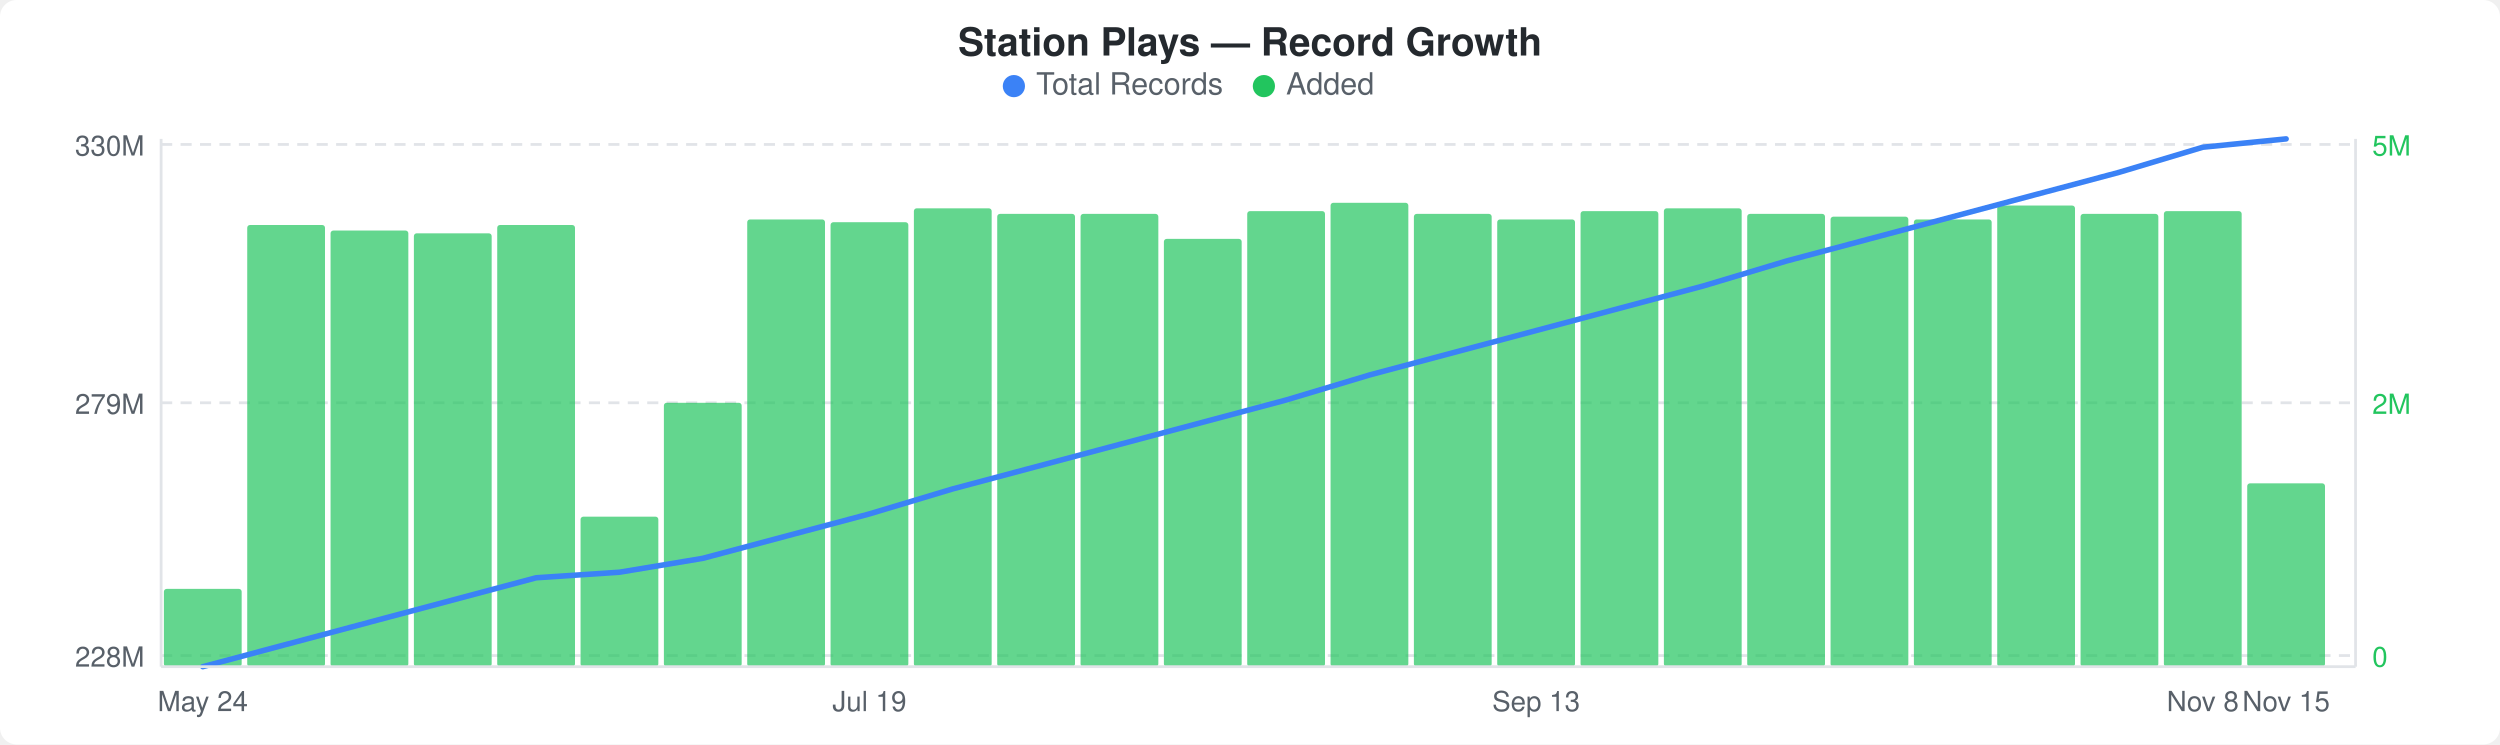
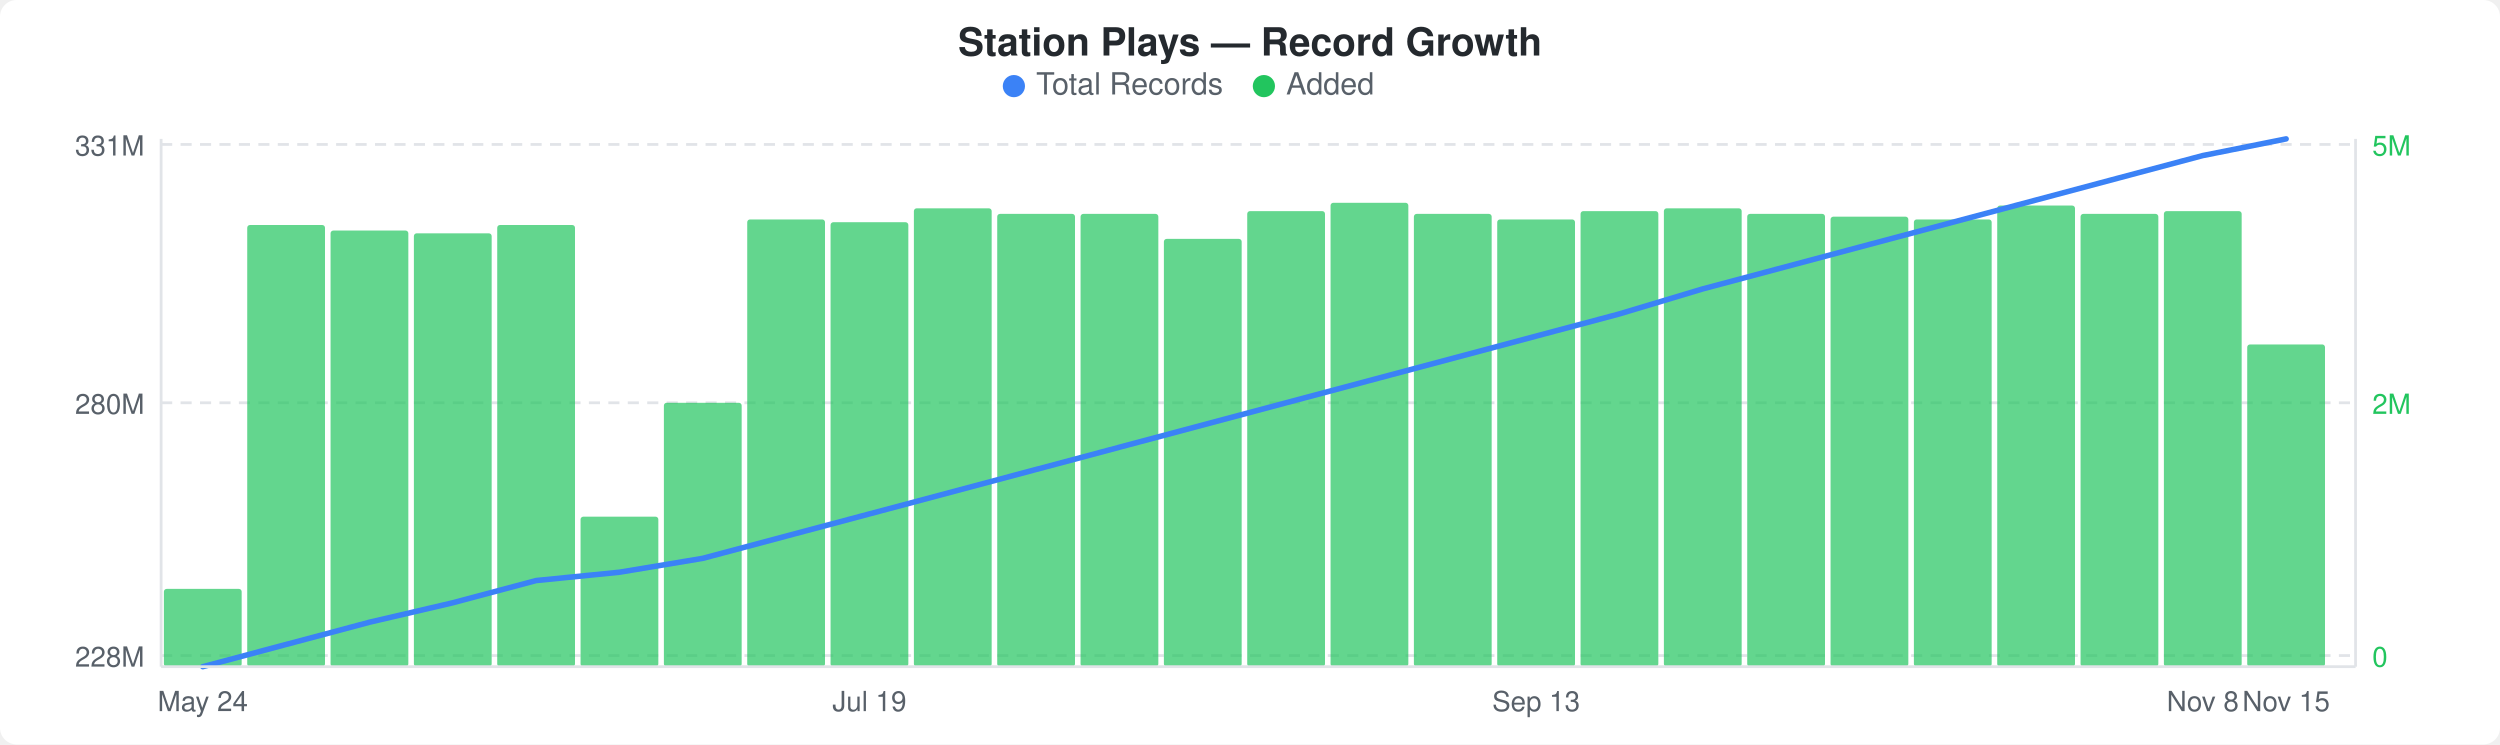
<svg xmlns="http://www.w3.org/2000/svg" width="900" height="268" viewBox="0 0 900 268">
  <rect width="900" height="268" fill="#ffffff" rx="6" ry="6" />
  <text x="450" y="20" text-anchor="middle" font-family="-apple-system, BlinkMacSystemFont, &quot;Segoe UI&quot;, Helvetica, Arial, sans-serif" font-size="14" font-weight="600" fill="#24292e">Station Plays — Record Growth</text>
  <circle cx="365" cy="31" r="4" fill="#3b82f6" />
  <text x="373" y="34" font-family="-apple-system, BlinkMacSystemFont, &quot;Segoe UI&quot;, Helvetica, Arial, sans-serif" font-size="11" fill="#586069">Total Records</text>
  <circle cx="455" cy="31" r="4" fill="#22c55e" />
  <text x="463" y="34" font-family="-apple-system, BlinkMacSystemFont, &quot;Segoe UI&quot;, Helvetica, Arial, sans-serif" font-size="11" fill="#586069">Added</text>
  <line x1="58" y1="52" x2="848" y2="52" stroke="#e1e4e8" stroke-width="1" stroke-dasharray="4,3" />
  <line x1="58" y1="145" x2="848" y2="145" stroke="#e1e4e8" stroke-width="1" stroke-dasharray="4,3" />
  <line x1="58" y1="236" x2="848" y2="236" stroke="#e1e4e8" stroke-width="1" stroke-dasharray="4,3" />
  <rect x="59" y="212" width="28" height="28" rx="1" fill="#22c55eb3" />
  <rect x="89" y="81" width="28" height="159" rx="1" fill="#22c55eb3" />
  <rect x="119" y="83" width="28" height="157" rx="1" fill="#22c55eb3" />
  <rect x="149" y="84" width="28" height="156" rx="1" fill="#22c55eb3" />
  <rect x="179" y="81" width="28" height="159" rx="1" fill="#22c55eb3" />
  <rect x="209" y="186" width="28" height="54" rx="1" fill="#22c55eb3" />
  <rect x="239" y="145" width="28" height="95" rx="1" fill="#22c55eb3" />
  <rect x="269" y="79" width="28" height="161" rx="1" fill="#22c55eb3" />
  <rect x="299" y="80" width="28" height="160" rx="1" fill="#22c55eb3" />
  <rect x="329" y="75" width="28" height="165" rx="1" fill="#22c55eb3" />
  <rect x="359" y="77" width="28" height="163" rx="1" fill="#22c55eb3" />
  <rect x="389" y="77" width="28" height="163" rx="1" fill="#22c55eb3" />
  <rect x="419" y="86" width="28" height="154" rx="1" fill="#22c55eb3" />
  <rect x="449" y="76" width="28" height="164" rx="1" fill="#22c55eb3" />
  <rect x="479" y="73" width="28" height="167" rx="1" fill="#22c55eb3" />
  <rect x="509" y="77" width="28" height="163" rx="1" fill="#22c55eb3" />
  <rect x="539" y="79" width="28" height="161" rx="1" fill="#22c55eb3" />
  <rect x="569" y="76" width="28" height="164" rx="1" fill="#22c55eb3" />
  <rect x="599" y="75" width="28" height="165" rx="1" fill="#22c55eb3" />
  <rect x="629" y="77" width="28" height="163" rx="1" fill="#22c55eb3" />
  <rect x="659" y="78" width="28" height="162" rx="1" fill="#22c55eb3" />
  <rect x="689" y="79" width="28" height="161" rx="1" fill="#22c55eb3" />
  <rect x="719" y="74" width="28" height="166" rx="1" fill="#22c55eb3" />
  <rect x="749" y="77" width="28" height="163" rx="1" fill="#22c55eb3" />
  <rect x="779" y="76" width="28" height="164" rx="1" fill="#22c55eb3" />
-   <rect x="809" y="174" width="28" height="66" rx="1" fill="#22c55eb3" />
-   <polyline points="73,240 103,232 133,224 163,216 193,208 223,206 253,201 283,193 313,185 343,176 373,168 403,160 433,152 463,144 493,135 523,127 553,119 583,111 613,103 643,94 673,86 703,78 733,70 763,62 793,53 823,50" fill="none" stroke="#3b82f6" stroke-width="2" stroke-linejoin="round" stroke-linecap="round" />
-   <text x="52" y="56" text-anchor="end" font-family="-apple-system, BlinkMacSystemFont, &quot;Segoe UI&quot;, Helvetica, Arial, sans-serif" font-size="10" fill="#586069">330M</text>
-   <text x="52" y="149" text-anchor="end" font-family="-apple-system, BlinkMacSystemFont, &quot;Segoe UI&quot;, Helvetica, Arial, sans-serif" font-size="10" fill="#586069">279M</text>
+   <rect x="809" y="124" width="28" height="116" rx="1" fill="#22c55eb3" />
+   <polyline points="73,240 103,232 133,224 163,217 193,209 223,206 253,201 283,193 313,185 343,177 373,169 403,161 433,153 463,145 493,137 523,129 553,121 583,113 613,104 643,96 673,88 703,80 733,72 763,64 793,56 823,50" fill="none" stroke="#3b82f6" stroke-width="2" stroke-linejoin="round" stroke-linecap="round" />
+   <text x="52" y="56" text-anchor="end" font-family="-apple-system, BlinkMacSystemFont, &quot;Segoe UI&quot;, Helvetica, Arial, sans-serif" font-size="10" fill="#586069">331M</text>
+   <text x="52" y="149" text-anchor="end" font-family="-apple-system, BlinkMacSystemFont, &quot;Segoe UI&quot;, Helvetica, Arial, sans-serif" font-size="10" fill="#586069">280M</text>
  <text x="52" y="240" text-anchor="end" font-family="-apple-system, BlinkMacSystemFont, &quot;Segoe UI&quot;, Helvetica, Arial, sans-serif" font-size="10" fill="#586069">228M</text>
  <text x="854" y="56" text-anchor="start" font-family="-apple-system, BlinkMacSystemFont, &quot;Segoe UI&quot;, Helvetica, Arial, sans-serif" font-size="10" fill="#22c55e">5M</text>
  <text x="854" y="149" text-anchor="start" font-family="-apple-system, BlinkMacSystemFont, &quot;Segoe UI&quot;, Helvetica, Arial, sans-serif" font-size="10" fill="#22c55e">2M</text>
  <text x="854" y="240" text-anchor="start" font-family="-apple-system, BlinkMacSystemFont, &quot;Segoe UI&quot;, Helvetica, Arial, sans-serif" font-size="10" fill="#22c55e">0</text>
  <line x1="58" y1="50" x2="58" y2="240" stroke="#e1e4e8" stroke-width="1" />
  <line x1="58" y1="240" x2="848" y2="240" stroke="#e1e4e8" stroke-width="1" />
  <line x1="848" y1="50" x2="848" y2="240" stroke="#e1e4e8" stroke-width="1" />
  <text x="73" y="256" text-anchor="middle" font-family="-apple-system, BlinkMacSystemFont, &quot;Segoe UI&quot;, Helvetica, Arial, sans-serif" font-size="10" fill="#586069">May 24</text>
  <text x="313" y="256" text-anchor="middle" font-family="-apple-system, BlinkMacSystemFont, &quot;Segoe UI&quot;, Helvetica, Arial, sans-serif" font-size="10" fill="#586069">Jul 19</text>
  <text x="553" y="256" text-anchor="middle" font-family="-apple-system, BlinkMacSystemFont, &quot;Segoe UI&quot;, Helvetica, Arial, sans-serif" font-size="10" fill="#586069">Sep 13</text>
  <text x="793" y="256" text-anchor="middle" font-family="-apple-system, BlinkMacSystemFont, &quot;Segoe UI&quot;, Helvetica, Arial, sans-serif" font-size="10" fill="#586069">Nov 8</text>
  <text x="823" y="256" text-anchor="middle" font-family="-apple-system, BlinkMacSystemFont, &quot;Segoe UI&quot;, Helvetica, Arial, sans-serif" font-size="10" fill="#586069">Nov 15</text>
</svg>
